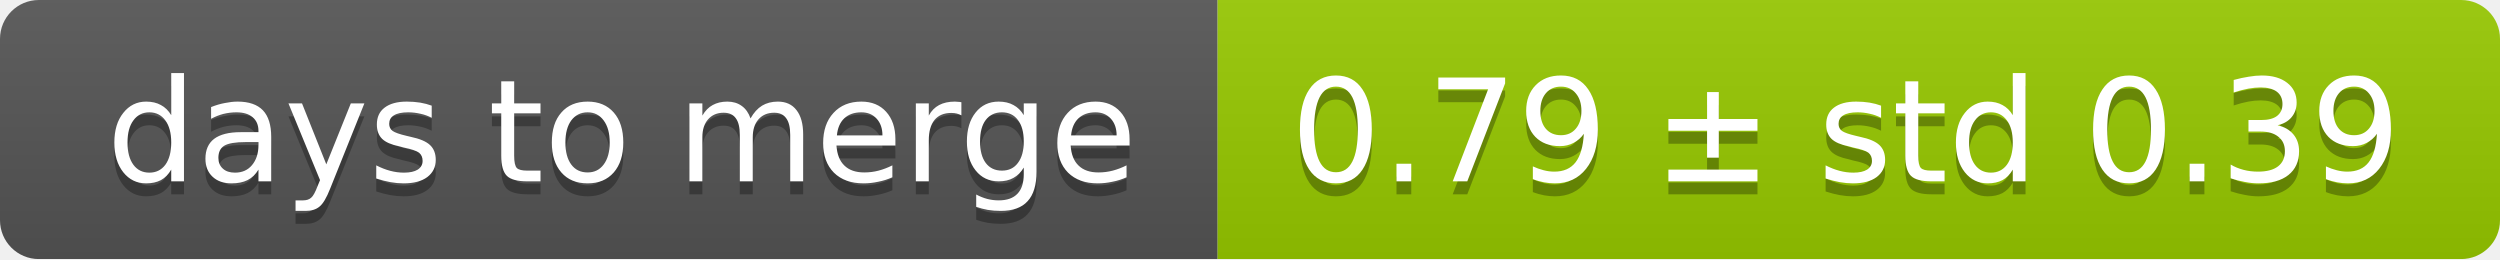
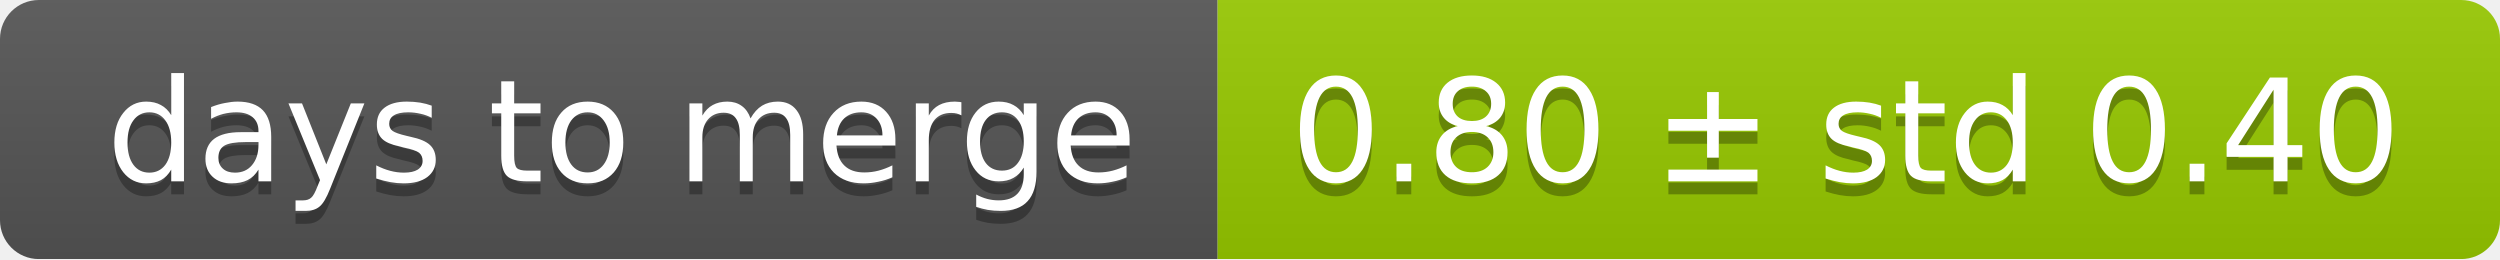
<svg xmlns="http://www.w3.org/2000/svg" width="193" height="20">
  <linearGradient id="smooth" x2="0" y2="100%">
    <stop offset="0" stop-color="#bbb" stop-opacity=".1" />
    <stop offset="1" stop-opacity=".1" />
  </linearGradient>
  <mask id="round">
    <rect width="193" height="20" rx="3" fill="#fff" />
  </mask>
  <g mask="url(#round)">
    <rect width="94" height="20" fill="#555" />
    <rect x="94" width="99" height="20" fill="#97ca00" />
    <rect width="193" height="20" fill="url(#smooth)" />
  </g>
  <g fill="#fff" text-anchor="middle" font-family="DejaVu Sans,Verdana,Geneva,sans-serif" font-size="11">
    <text x="48" y="15" fill="#010101" fill-opacity=".3">days to merge</text>
    <text x="48" y="14">days to merge</text>
-     <text x="142.5" y="15" fill="#010101" fill-opacity=".3">0.79 ± std 0.39</text>
-     <text x="142.5" y="14">0.79 ± std 0.39</text>
+     <text x="142.5" y="15" fill="#010101" fill-opacity=".3">0.80 ± std 0.40</text>
+     <text x="142.5" y="14">0.80 ± std 0.40</text>
  </g>
</svg>
